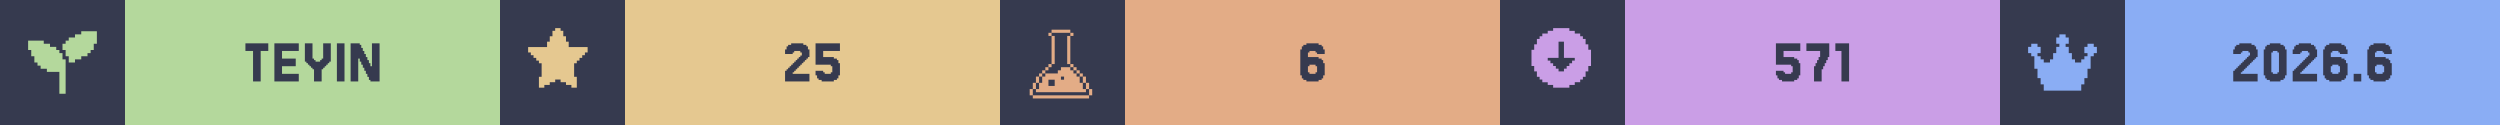
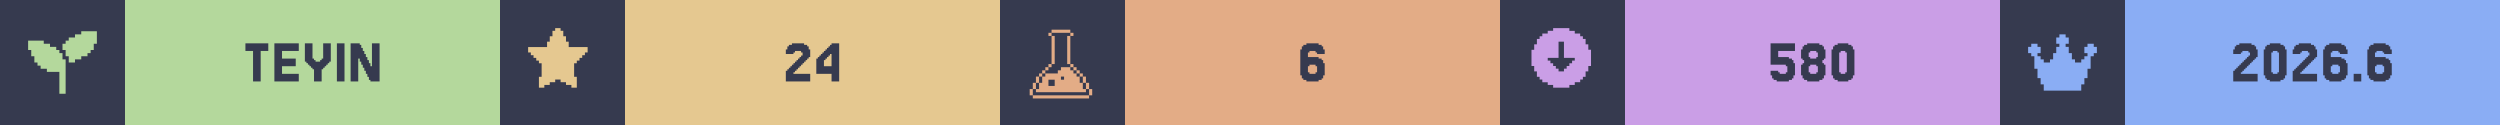
<svg xmlns="http://www.w3.org/2000/svg" width="1200" viewBox="0 0 200 10">
  <g>
    <rect width="200" height="10" fill="#363a4f" />
    <g class="badge" transform="translate(0 0)">
      <path transform="translate(2 2) scale(0.25)" fill="#b4d89c" d="M 18 2 L 18 3 L 16 3 L 16 4 L 14 4 L 14 5 L 13 5 L 13 6 L 12 6 L 12 8 L 13 8 L 13 10 L 14 10 L 14 12 L 16 12 L 16 11 L 18 11 L 18 10 L 20 10 L 20 9 L 21 9 L 21 8 L 22 8 L 22 6 L 23 6 L 23 2 L 18 2 z M 1 5 L 1 8 L 2 8 L 2 10 L 3 10 L 3 12 L 4 12 L 4 13 L 5 13 L 5 14 L 7 14 L 7 15 L 11 15 L 11 22 L 13 22 L 13 11 L 12 11 L 12 9 L 11 9 L 11 8 L 10 8 L 10 7 L 8 7 L 8 6 L 6 6 L 6 5 L 1 5 z" />
      <rect fill="#b4d89c" width="30" height="10" x="10" y="0" />
      <path fill="#363a4f" d="M21.463 3.467V4.077H20.854V6.516H20.244V4.077H19.634V3.467Z M23.902 5.907V6.516H21.951V3.467H23.902V4.077H22.561V4.687H23.659V5.297H22.561V5.907Z M25.122 5.541H25V5.419H24.878V5.297H24.756V5.175H24.634V5.053H24.512V4.931H24.39V3.467H25V4.687H25.122V4.809H25.244V4.931H25.61V4.809H25.732V4.687H25.854V3.467H26.463V4.931H26.341V5.053H26.22V5.175H26.098V5.297H25.976V5.419H25.854V5.541H25.732V6.516H25.122Z M27.561 3.467V6.516H26.951V3.467Z M29.756 5.297V3.467H30.366V6.516H29.634V6.394H29.512V6.15H29.39V5.907H29.268V5.663H29.146V5.419H29.024V5.175H28.902V4.931H28.78V4.687H28.659V6.516H28.049V3.467H28.78V3.589H28.902V3.833H29.024V4.077H29.146V4.321H29.268V4.565H29.39V4.809H29.512V5.053H29.634V5.297Z" />
    </g>
    <g class="badge" transform="translate(40 0)">
      <path transform="" fill="#e5c890" d="M5.929 6.145h.216v.866h-.433v-.217H5.28v-.216h-.432v-.216h-.433v.216H3.98v.216h-.433v.217h-.433v-.866h.217V5.063h-.217v-.216H2.9V4.63h-.217v-.216h-.216v-.217H2.25v-.432h1.515v-.433h.216v-.433h.216v-.433h.217V2.25h.433v.216h.216v.433h.216v.433h.217v.433H7.01v.432h-.217v.217h-.216v.216h-.216v.217h-.217v.216H5.93z" />
      <rect fill="#e5c890" width="30" height="10" x="10" y="0" />
-       <path fill="#363a4f" d="M23.537 5.663V5.785H23.415V5.907H24.756V6.516H22.805V5.663H22.927V5.541H23.049V5.419H23.171V5.297H23.293V5.175H23.415V5.053H23.537V4.931H23.659V4.809H23.78V4.687H23.902V4.565H24.024V4.443H24.146V4.199H24.024V4.077H23.537V4.199H23.415V4.321H22.805V3.955H22.927V3.711H23.049V3.589H23.293V3.467H24.268V3.589H24.512V3.711H24.634V3.955H24.756V4.565H24.634V4.687H24.512V4.809H24.39V4.931H24.268V5.053H24.146V5.175H24.024V5.297H23.902V5.419H23.78V5.541H23.659V5.663Z M25.854 5.663V5.785H25.976V5.907H26.463V5.785H26.585V5.297H26.463V5.175H25.244V3.467H27.195V4.077H25.854V4.565H26.707V4.687H26.951V4.809H27.073V5.053H27.195V6.029H27.073V6.272H26.951V6.394H26.707V6.516H25.732V6.394H25.488V6.272H25.366V6.029H25.244V5.663Z" />
+       <path fill="#363a4f" d="M23.598 5.663V5.785H23.476V5.907H24.817V6.516H22.866V5.663H22.988V5.541H23.11V5.419H23.232V5.297H23.354V5.175H23.476V5.053H23.598V4.931H23.72V4.809H23.841V4.687H23.963V4.565H24.085V4.443H24.207V4.199H24.085V4.077H23.598V4.199H23.476V4.321H22.866V3.955H22.988V3.711H23.11V3.589H23.354V3.467H24.329V3.589H24.573V3.711H24.695V3.955H24.817V4.565H24.695V4.687H24.573V4.809H24.451V4.931H24.329V5.053H24.207V5.175H24.085V5.297H23.963V5.419H23.841V5.541H23.72V5.663Z M25.915 4.199V4.077H26.037V3.955H26.159V3.833H26.28V3.711H26.402V3.589H26.524V3.467H27.134V6.516H26.524V5.907H25.305V4.687H25.427V4.565H25.549V4.443H25.671V4.321H25.793V4.199ZM26.159 4.565V4.687H26.037V4.809H25.915V5.297H26.524V4.321H26.402V4.443H26.28V4.565Z" />
    </g>
    <g class="badge" transform="translate(80 0)">
      <path transform="translate(2 2) scale(0.25)" fill="#e3ac86" d="M 8.502 1.5 L 8.502 2.5 L 14.504 2.5 L 14.504 1.5 L 8.502 1.5 z M 14.504 2.5 L 14.504 3.5 L 15.504 3.5 L 15.504 2.5 L 14.504 2.5 z M 14.504 3.5 L 13.502 3.5 L 13.502 12.502 L 14.504 12.502 L 14.504 3.5 z M 14.504 12.502 L 14.504 13.502 L 15.504 13.502 L 15.504 12.502 L 14.504 12.502 z M 15.504 13.502 L 15.504 14.504 L 16.504 14.504 L 16.504 15.504 L 17.504 15.504 L 17.504 16.504 L 18.504 16.504 L 18.504 15.502 L 17.504 15.502 L 17.504 14.502 L 16.504 14.502 L 16.504 13.502 L 15.504 13.502 z M 18.504 16.504 L 18.504 18.504 L 19.504 18.504 L 19.504 16.504 L 18.504 16.504 z M 19.504 18.504 L 19.504 20.504 L 20.504 20.504 L 20.504 18.504 L 19.504 18.504 z M 20.504 20.504 L 20.504 22.504 L 21.504 22.504 L 21.504 20.504 L 20.504 20.504 z M 19.504 20.504 L 18.504 20.504 L 18.504 18.504 L 17.504 18.504 L 17.504 16.504 L 16.504 16.504 L 16.504 15.504 L 15.504 15.504 L 15.504 14.504 L 14.504 14.504 L 14.504 13.502 L 11.502 13.502 L 11.502 14.504 L 10.502 14.504 L 10.502 15.504 L 6.502 15.504 L 6.502 16.504 L 5.5 16.504 L 5.5 18.504 L 4.5 18.504 L 4.5 20.504 L 3.5 20.504 L 3.5 21.504 L 19.504 21.504 L 19.504 20.504 z M 3.5 20.504 L 3.5 18.504 L 2.5 18.504 L 2.5 20.504 L 3.5 20.504 z M 2.5 20.504 L 1.5 20.504 L 1.5 22.504 L 2.5 22.504 L 2.5 20.504 z M 3.5 18.504 L 4.5 18.504 L 4.5 16.504 L 3.5 16.504 L 3.5 18.504 z M 4.5 16.504 L 5.5 16.504 L 5.5 15.504 L 6.502 15.504 L 6.502 14.504 L 7.502 14.504 L 7.502 13.502 L 6.502 13.502 L 6.502 14.502 L 5.5 14.502 L 5.5 15.502 L 4.5 15.502 L 4.5 16.504 z M 7.502 13.502 L 8.502 13.502 L 8.502 12.502 L 7.502 12.502 L 7.502 13.502 z M 8.502 12.502 L 9.502 12.502 L 9.502 3.5 L 8.502 3.5 L 8.502 12.502 z M 8.502 3.5 L 8.502 2.5 L 7.502 2.5 L 7.502 3.5 L 8.502 3.5 z M 11.502 16.504 L 12.502 16.504 L 12.502 17.504 L 11.502 17.504 L 11.502 16.504 z M 7.502 17.504 L 9.502 17.504 L 9.502 19.504 L 7.502 19.504 L 7.502 17.504 z M 2.5 22.506 L 2.5 23.506 L 20.504 23.506 L 20.504 22.506 L 2.5 22.506 z" />
      <rect fill="#e3ac86" width="30" height="10" x="10" y="0" />
      <path fill="#363a4f" d="M24.756 5.785V5.907H25.244V5.785H25.366V5.297H25.244V5.175H24.756V5.297H24.634V5.785ZM24.634 4.565H25.488V4.687H25.732V4.809H25.854V5.053H25.976V6.029H25.854V6.272H25.732V6.394H25.488V6.516H24.512V6.394H24.268V6.272H24.146V6.029H24.024V3.955H24.146V3.711H24.268V3.589H24.512V3.467H25.488V3.589H25.732V3.711H25.854V3.955H25.976V4.321H25.366V4.199H25.244V4.077H24.756V4.199H24.634Z" />
    </g>
    <g class="badge" transform="translate(120 0)">
      <path transform="" fill="#ca9ee6" d="M5.55 6.794h.432v-.216h.433v-.216h.216v-.217h.217v-.433h.216V5.28h.217V3.981h-.217v-.433h-.216v-.433h-.217V2.9h-.216v-.217h-.433v-.216h-.433V2.25h-1.298v.216h-.433v.216h-.433V2.9h-.216v.216h-.217v.433h-.216v.433h-.217v1.298h.217v.433h.216v.433h.217v.217h.216v.216h.433v.216h.433v.217h1.298zm-1.083-1.298v-.217h-.216v-.216h-.217v-.216h-.216V4.63h.866V3.332h.432V4.63h.866v.217h-.216v.216h-.217v.216h-.216v.217h-.217v.216h-.432v-.216z" />
      <rect fill="#ca9ee6" width="30" height="10" x="10" y="0" />
-       <path fill="#363a4f" d="M22.683 5.663V5.785H22.805V5.907H23.293V5.785H23.415V5.297H23.293V5.175H22.073V3.467H24.024V4.077H22.683V4.565H23.537V4.687H23.78V4.809H23.902V5.053H24.024V6.029H23.902V6.272H23.78V6.394H23.537V6.516H22.561V6.394H22.317V6.272H22.195V6.029H22.073V5.663Z M25.244 5.297V5.053H25.366V4.809H25.488V4.565H25.61V4.077H24.512V3.467H26.341V4.565H26.22V4.809H26.098V5.053H25.976V5.297H25.854V5.541H25.732V6.516H25.122V5.297Z M27.927 3.467V6.516H27.317V4.077H26.829V3.467Z" />
+       <path fill="#363a4f" d="M22.256 5.663V5.785H22.378V5.907H22.866V5.785H22.988V5.297H22.866V5.175H21.646V3.467H23.598V4.077H22.256V4.565H23.11V4.687H23.354V4.809H23.476V5.053H23.598V6.029H23.476V6.272H23.354V6.394H23.11V6.516H22.134V6.394H21.89V6.272H21.768V6.029H21.646V5.663Z M24.817 4.565V4.687H25.305V4.565H25.427V4.199H25.305V4.077H24.817V4.199H24.695V4.565ZM25.915 5.053V5.175H26.037V6.029H25.915V6.272H25.793V6.394H25.549V6.516H24.573V6.394H24.329V6.272H24.207V6.029H24.085V5.175H24.207V5.053H24.329V4.809H24.207V4.687H24.085V3.955H24.207V3.711H24.329V3.589H24.573V3.467H25.549V3.589H25.793V3.711H25.915V3.955H26.037V4.687H25.915V4.809H25.793V5.053ZM24.817 5.785V5.907H25.305V5.785H25.427V5.297H25.305V5.175H24.817V5.297H24.695V5.785Z M28.232 6.029V6.272H28.11V6.394H27.866V6.516H27.012V6.394H26.768V6.272H26.646V6.029H26.524V3.955H26.646V3.711H26.768V3.589H27.012V3.467H27.866V3.589H28.11V3.711H28.232V3.955H28.354V6.029ZM27.256 5.785V5.907H27.622V5.785H27.744V4.199H27.622V4.077H27.256V4.199H27.134V5.785Z" />
    </g>
    <g class="badge" transform="translate(160 0)">
      <path transform="translate(2 2) scale(0.25)" fill="#8aadf4" d="M23 7v2h-1v1h-1v4h-1v3h-1v2h-1v2H6v-2H5v-2H4v-3H3v-4H2V9H1V7h1V6h2v1h1v2H4v1h1v1h1v1h2v-1h1V9h1V7h1V6h-1V4h1V3h2v1h1v2h-1v1h1v2h1v2h1v1h2v-1h1v-1h1V9h-1V7h1V6h2v1z" />
      <rect fill="#8aadf4" width="30" height="10" x="10" y="0" />
      <path fill="#363a4f" d="M19.39 5.663V5.785H19.268V5.907H20.61V6.516H18.659V5.663H18.78V5.541H18.902V5.419H19.024V5.297H19.146V5.175H19.268V5.053H19.39V4.931H19.512V4.809H19.634V4.687H19.756V4.565H19.878V4.443H20V4.199H19.878V4.077H19.39V4.199H19.268V4.321H18.659V3.955H18.78V3.711H18.902V3.589H19.146V3.467H20.122V3.589H20.366V3.711H20.488V3.955H20.61V4.565H20.488V4.687H20.366V4.809H20.244V4.931H20.122V5.053H20V5.175H19.878V5.297H19.756V5.419H19.634V5.541H19.512V5.663Z M22.805 6.029V6.272H22.683V6.394H22.439V6.516H21.585V6.394H21.341V6.272H21.22V6.029H21.098V3.955H21.22V3.711H21.341V3.589H21.585V3.467H22.439V3.589H22.683V3.711H22.805V3.955H22.927V6.029ZM21.829 5.785V5.907H22.195V5.785H22.317V4.199H22.195V4.077H21.829V4.199H21.707V5.785Z M24.146 5.663V5.785H24.024V5.907H25.366V6.516H23.415V5.663H23.537V5.541H23.659V5.419H23.78V5.297H23.902V5.175H24.024V5.053H24.146V4.931H24.268V4.809H24.39V4.687H24.512V4.565H24.634V4.443H24.756V4.199H24.634V4.077H24.146V4.199H24.024V4.321H23.415V3.955H23.537V3.711H23.659V3.589H23.902V3.467H24.878V3.589H25.122V3.711H25.244V3.955H25.366V4.565H25.244V4.687H25.122V4.809H25V4.931H24.878V5.053H24.756V5.175H24.634V5.297H24.512V5.419H24.39V5.541H24.268V5.663Z M26.585 5.785V5.907H27.073V5.785H27.195V5.297H27.073V5.175H26.585V5.297H26.463V5.785ZM26.463 4.565H27.317V4.687H27.561V4.809H27.683V5.053H27.805V6.029H27.683V6.272H27.561V6.394H27.317V6.516H26.341V6.394H26.098V6.272H25.976V6.029H25.854V3.955H25.976V3.711H26.098V3.589H26.341V3.467H27.317V3.589H27.561V3.711H27.683V3.955H27.805V4.321H27.195V4.199H27.073V4.077H26.585V4.199H26.463Z M28.902 5.907V6.516H28.293V5.907Z M30.122 5.785V5.907H30.61V5.785H30.732V5.297H30.61V5.175H30.122V5.297H30V5.785ZM30 4.565H30.854V4.687H31.098V4.809H31.22V5.053H31.341V6.029H31.22V6.272H31.098V6.394H30.854V6.516H29.878V6.394H29.634V6.272H29.512V6.029H29.39V3.955H29.512V3.711H29.634V3.589H29.878V3.467H30.854V3.589H31.098V3.711H31.22V3.955H31.341V4.321H30.732V4.199H30.61V4.077H30.122V4.199H30Z" />
    </g>
  </g>
</svg>
